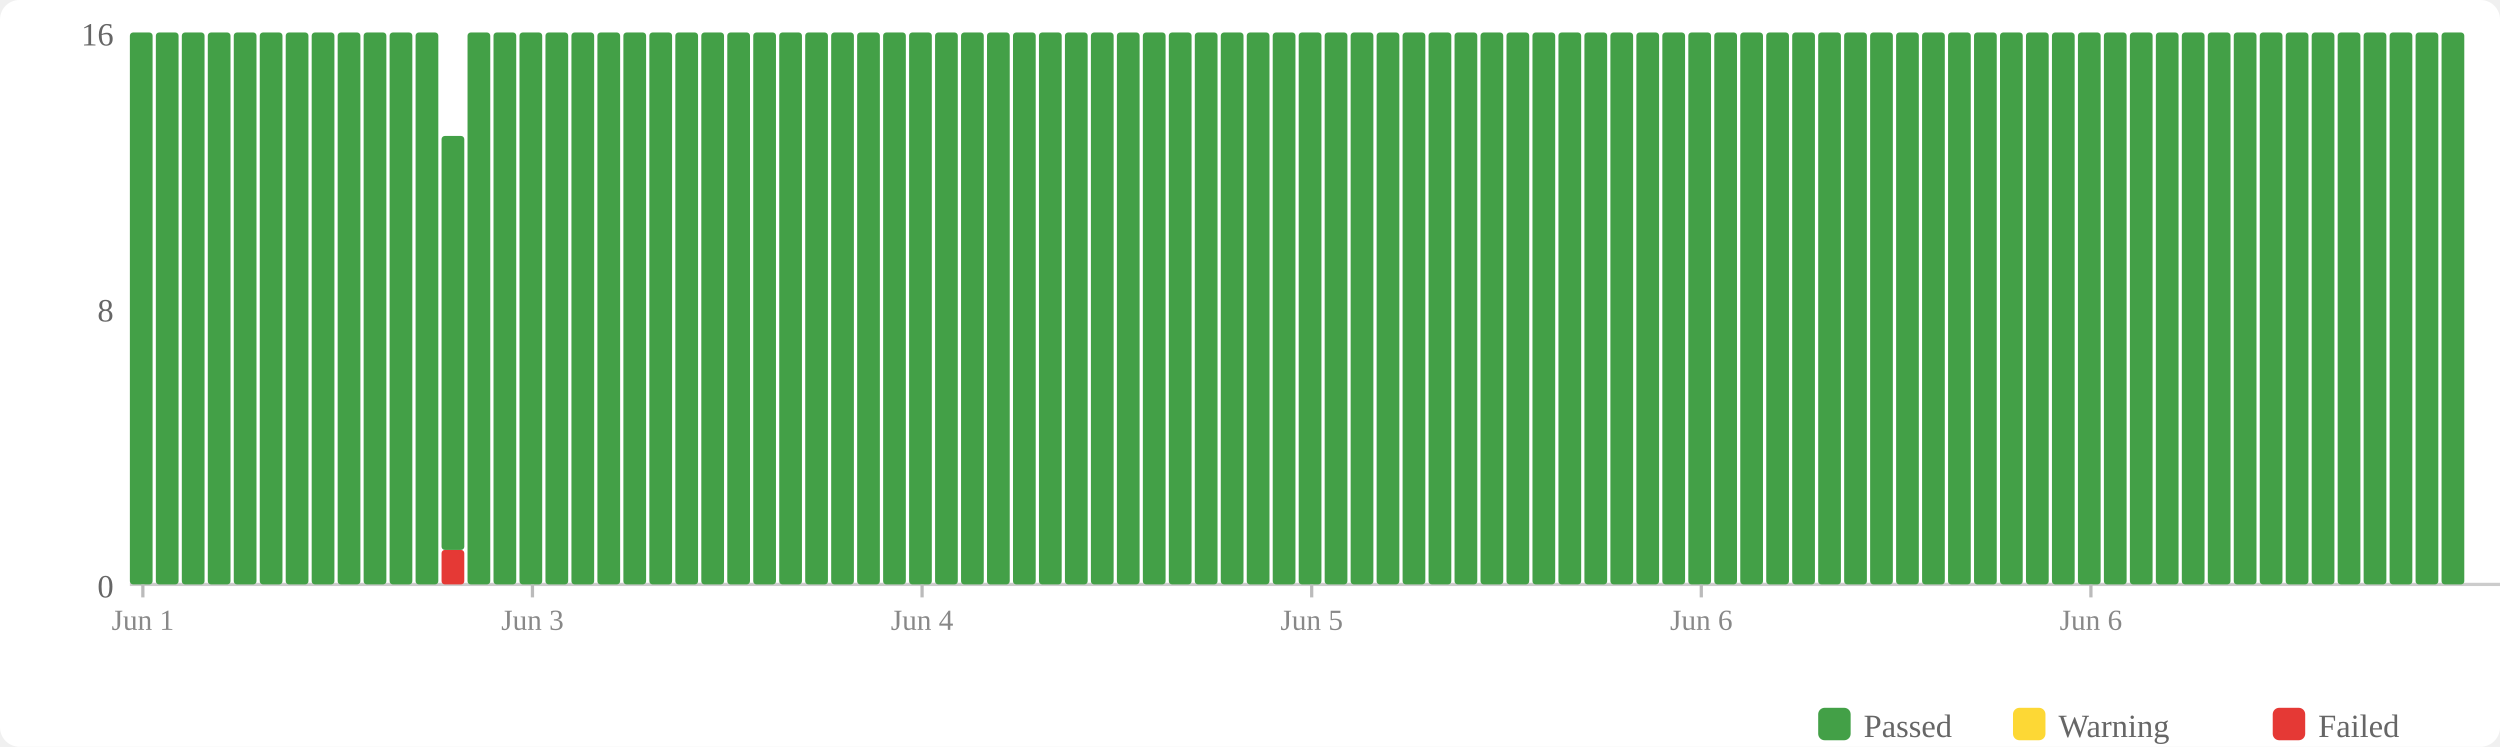
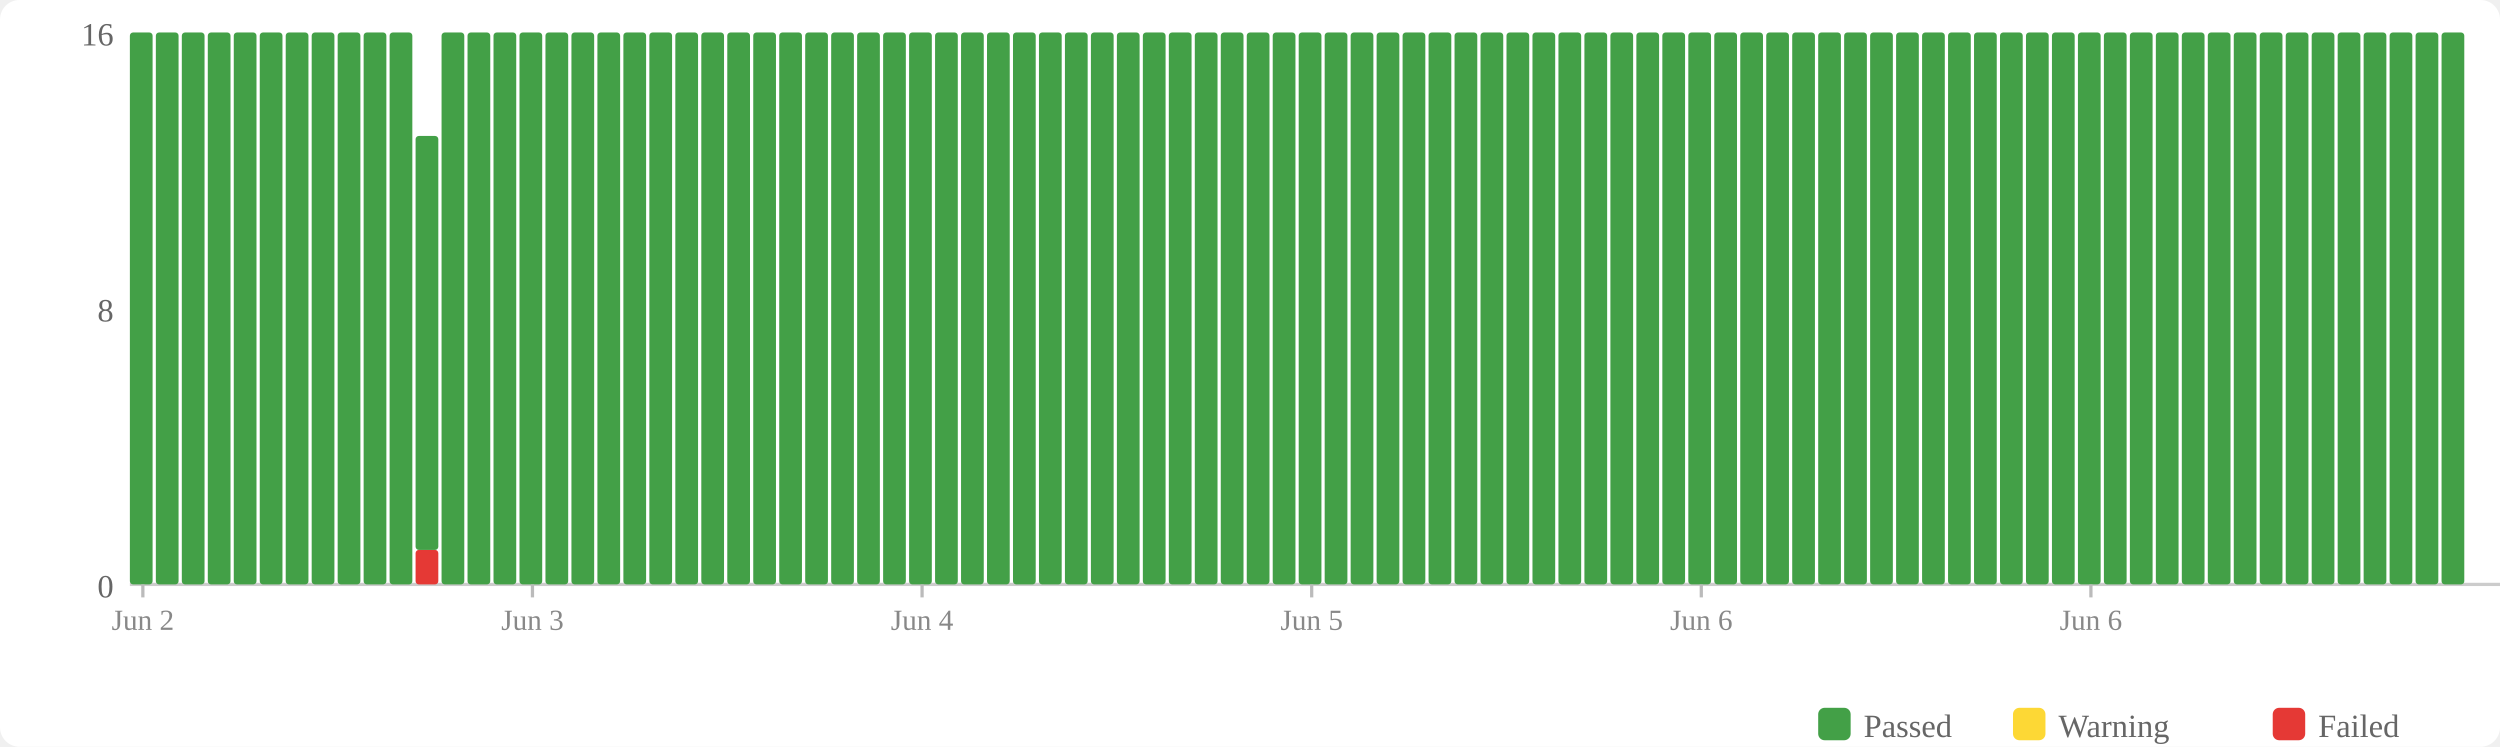
<svg xmlns="http://www.w3.org/2000/svg" width="770" height="230" viewBox="0 0 770 230">
  <rect width="770" height="230" fill="#fff" rx="6" />
  <rect x="560" y="218" width="10" height="10" fill="#43a047" rx="2" />
  <text x="574" y="227" font-size="10" fill="#666">Passed</text>
  <rect x="620" y="218" width="10" height="10" fill="#fdd835" rx="2" />
  <text x="634" y="227" font-size="10" fill="#666">Warning</text>
  <rect x="700" y="218" width="10" height="10" fill="#e53935" rx="2" />
  <text x="714" y="227" font-size="10" fill="#666">Failed</text>
  <text x="35" y="184" text-anchor="end" font-size="10" fill="#666">0</text>
  <text x="35" y="99" text-anchor="end" font-size="10" fill="#666">8</text>
  <text x="35" y="14" text-anchor="end" font-size="10" fill="#666">16</text>
  <line x1="40" y1="180" x2="770" y2="180" stroke="#ccc" stroke-width="1" />
  <rect x="40" y="10" width="7" height="170" fill="#43a047" rx="1" />
  <rect x="48" y="10" width="7" height="170" fill="#43a047" rx="1" />
  <rect x="56" y="10" width="7" height="170" fill="#43a047" rx="1" />
  <rect x="64" y="10" width="7" height="170" fill="#43a047" rx="1" />
  <rect x="72" y="10" width="7" height="170" fill="#43a047" rx="1" />
  <rect x="80" y="10" width="7" height="170" fill="#43a047" rx="1" />
  <rect x="88" y="10" width="7" height="170" fill="#43a047" rx="1" />
  <rect x="96" y="10" width="7" height="170" fill="#43a047" rx="1" />
  <rect x="104" y="10" width="7" height="170" fill="#43a047" rx="1" />
  <rect x="112" y="10" width="7" height="170" fill="#43a047" rx="1" />
  <rect x="120" y="10" width="7" height="170" fill="#43a047" rx="1" />
-   <rect x="128" y="10" width="7" height="170" fill="#43a047" rx="1" />
-   <rect x="136" y="169.375" width="7" height="10.625" fill="#e53935" rx="1" />
-   <rect x="136" y="41.875" width="7" height="127.5" fill="#43a047" rx="1" />
+   <rect x="128" y="169.375" width="7" height="10.625" fill="#e53935" rx="1" />
+   <rect x="128" y="41.875" width="7" height="127.5" fill="#43a047" rx="1" />
+   <rect x="136" y="10" width="7" height="170" fill="#43a047" rx="1" />
  <rect x="144" y="10" width="7" height="170" fill="#43a047" rx="1" />
  <rect x="152" y="10" width="7" height="170" fill="#43a047" rx="1" />
  <rect x="160" y="10" width="7" height="170" fill="#43a047" rx="1" />
  <rect x="168" y="10" width="7" height="170" fill="#43a047" rx="1" />
  <rect x="176" y="10" width="7" height="170" fill="#43a047" rx="1" />
  <rect x="184" y="10" width="7" height="170" fill="#43a047" rx="1" />
  <rect x="192" y="10" width="7" height="170" fill="#43a047" rx="1" />
  <rect x="200" y="10" width="7" height="170" fill="#43a047" rx="1" />
  <rect x="208" y="10" width="7" height="170" fill="#43a047" rx="1" />
  <rect x="216" y="10" width="7" height="170" fill="#43a047" rx="1" />
  <rect x="224" y="10" width="7" height="170" fill="#43a047" rx="1" />
  <rect x="232" y="10" width="7" height="170" fill="#43a047" rx="1" />
  <rect x="240" y="10" width="7" height="170" fill="#43a047" rx="1" />
  <rect x="248" y="10" width="7" height="170" fill="#43a047" rx="1" />
  <rect x="256" y="10" width="7" height="170" fill="#43a047" rx="1" />
  <rect x="264" y="10" width="7" height="170" fill="#43a047" rx="1" />
  <rect x="272" y="10" width="7" height="170" fill="#43a047" rx="1" />
  <rect x="280" y="10" width="7" height="170" fill="#43a047" rx="1" />
  <rect x="288" y="10" width="7" height="170" fill="#43a047" rx="1" />
  <rect x="296" y="10" width="7" height="170" fill="#43a047" rx="1" />
  <rect x="304" y="10" width="7" height="170" fill="#43a047" rx="1" />
  <rect x="312" y="10" width="7" height="170" fill="#43a047" rx="1" />
  <rect x="320" y="10" width="7" height="170" fill="#43a047" rx="1" />
  <rect x="328" y="10" width="7" height="170" fill="#43a047" rx="1" />
  <rect x="336" y="10" width="7" height="170" fill="#43a047" rx="1" />
  <rect x="344" y="10" width="7" height="170" fill="#43a047" rx="1" />
  <rect x="352" y="10" width="7" height="170" fill="#43a047" rx="1" />
  <rect x="360" y="10" width="7" height="170" fill="#43a047" rx="1" />
  <rect x="368" y="10" width="7" height="170" fill="#43a047" rx="1" />
  <rect x="376" y="10" width="7" height="170" fill="#43a047" rx="1" />
  <rect x="384" y="10" width="7" height="170" fill="#43a047" rx="1" />
  <rect x="392" y="10" width="7" height="170" fill="#43a047" rx="1" />
  <rect x="400" y="10" width="7" height="170" fill="#43a047" rx="1" />
  <rect x="408" y="10" width="7" height="170" fill="#43a047" rx="1" />
  <rect x="416" y="10" width="7" height="170" fill="#43a047" rx="1" />
  <rect x="424" y="10" width="7" height="170" fill="#43a047" rx="1" />
  <rect x="432" y="10" width="7" height="170" fill="#43a047" rx="1" />
  <rect x="440" y="10" width="7" height="170" fill="#43a047" rx="1" />
  <rect x="448" y="10" width="7" height="170" fill="#43a047" rx="1" />
  <rect x="456" y="10" width="7" height="170" fill="#43a047" rx="1" />
  <rect x="464" y="10" width="7" height="170" fill="#43a047" rx="1" />
  <rect x="472" y="10" width="7" height="170" fill="#43a047" rx="1" />
  <rect x="480" y="10" width="7" height="170" fill="#43a047" rx="1" />
  <rect x="488" y="10" width="7" height="170" fill="#43a047" rx="1" />
  <rect x="496" y="10" width="7" height="170" fill="#43a047" rx="1" />
  <rect x="504" y="10" width="7" height="170" fill="#43a047" rx="1" />
  <rect x="512" y="10" width="7" height="170" fill="#43a047" rx="1" />
  <rect x="520" y="10" width="7" height="170" fill="#43a047" rx="1" />
  <rect x="528" y="10" width="7" height="170" fill="#43a047" rx="1" />
  <rect x="536" y="10" width="7" height="170" fill="#43a047" rx="1" />
  <rect x="544" y="10" width="7" height="170" fill="#43a047" rx="1" />
  <rect x="552" y="10" width="7" height="170" fill="#43a047" rx="1" />
  <rect x="560" y="10" width="7" height="170" fill="#43a047" rx="1" />
  <rect x="568" y="10" width="7" height="170" fill="#43a047" rx="1" />
  <rect x="576" y="10" width="7" height="170" fill="#43a047" rx="1" />
  <rect x="584" y="10" width="7" height="170" fill="#43a047" rx="1" />
  <rect x="592" y="10" width="7" height="170" fill="#43a047" rx="1" />
  <rect x="600" y="10" width="7" height="170" fill="#43a047" rx="1" />
  <rect x="608" y="10" width="7" height="170" fill="#43a047" rx="1" />
  <rect x="616" y="10" width="7" height="170" fill="#43a047" rx="1" />
  <rect x="624" y="10" width="7" height="170" fill="#43a047" rx="1" />
  <rect x="632" y="10" width="7" height="170" fill="#43a047" rx="1" />
  <rect x="640" y="10" width="7" height="170" fill="#43a047" rx="1" />
  <rect x="648" y="10" width="7" height="170" fill="#43a047" rx="1" />
  <rect x="656" y="10" width="7" height="170" fill="#43a047" rx="1" />
  <rect x="664" y="10" width="7" height="170" fill="#43a047" rx="1" />
  <rect x="672" y="10" width="7" height="170" fill="#43a047" rx="1" />
  <rect x="680" y="10" width="7" height="170" fill="#43a047" rx="1" />
  <rect x="688" y="10" width="7" height="170" fill="#43a047" rx="1" />
  <rect x="696" y="10" width="7" height="170" fill="#43a047" rx="1" />
  <rect x="704" y="10" width="7" height="170" fill="#43a047" rx="1" />
  <rect x="712" y="10" width="7" height="170" fill="#43a047" rx="1" />
  <rect x="720" y="10" width="7" height="170" fill="#43a047" rx="1" />
  <rect x="728" y="10" width="7" height="170" fill="#43a047" rx="1" />
  <rect x="736" y="10" width="7" height="170" fill="#43a047" rx="1" />
  <rect x="744" y="10" width="7" height="170" fill="#43a047" rx="1" />
  <rect x="752" y="10" width="7" height="170" fill="#43a047" rx="1" />
  <line x1="44.0" y1="180" x2="44.0" y2="184" stroke="#bbb" stroke-width="1" />
-   <text x="44.0" y="194" text-anchor="middle" font-size="9" fill="#888">Jun 1</text>
+   <text x="44.0" y="194" text-anchor="middle" font-size="9" fill="#888">Jun 2</text>
  <line x1="164.0" y1="180" x2="164.0" y2="184" stroke="#bbb" stroke-width="1" />
  <text x="164.0" y="194" text-anchor="middle" font-size="9" fill="#888">Jun 3</text>
  <line x1="284.0" y1="180" x2="284.0" y2="184" stroke="#bbb" stroke-width="1" />
  <text x="284.0" y="194" text-anchor="middle" font-size="9" fill="#888">Jun 4</text>
  <line x1="404.0" y1="180" x2="404.0" y2="184" stroke="#bbb" stroke-width="1" />
  <text x="404.0" y="194" text-anchor="middle" font-size="9" fill="#888">Jun 5</text>
  <line x1="524.0" y1="180" x2="524.0" y2="184" stroke="#bbb" stroke-width="1" />
  <text x="524.0" y="194" text-anchor="middle" font-size="9" fill="#888">Jun 6</text>
  <line x1="644.0" y1="180" x2="644.0" y2="184" stroke="#bbb" stroke-width="1" />
  <text x="644.0" y="194" text-anchor="middle" font-size="9" fill="#888">Jun 6</text>
</svg>
